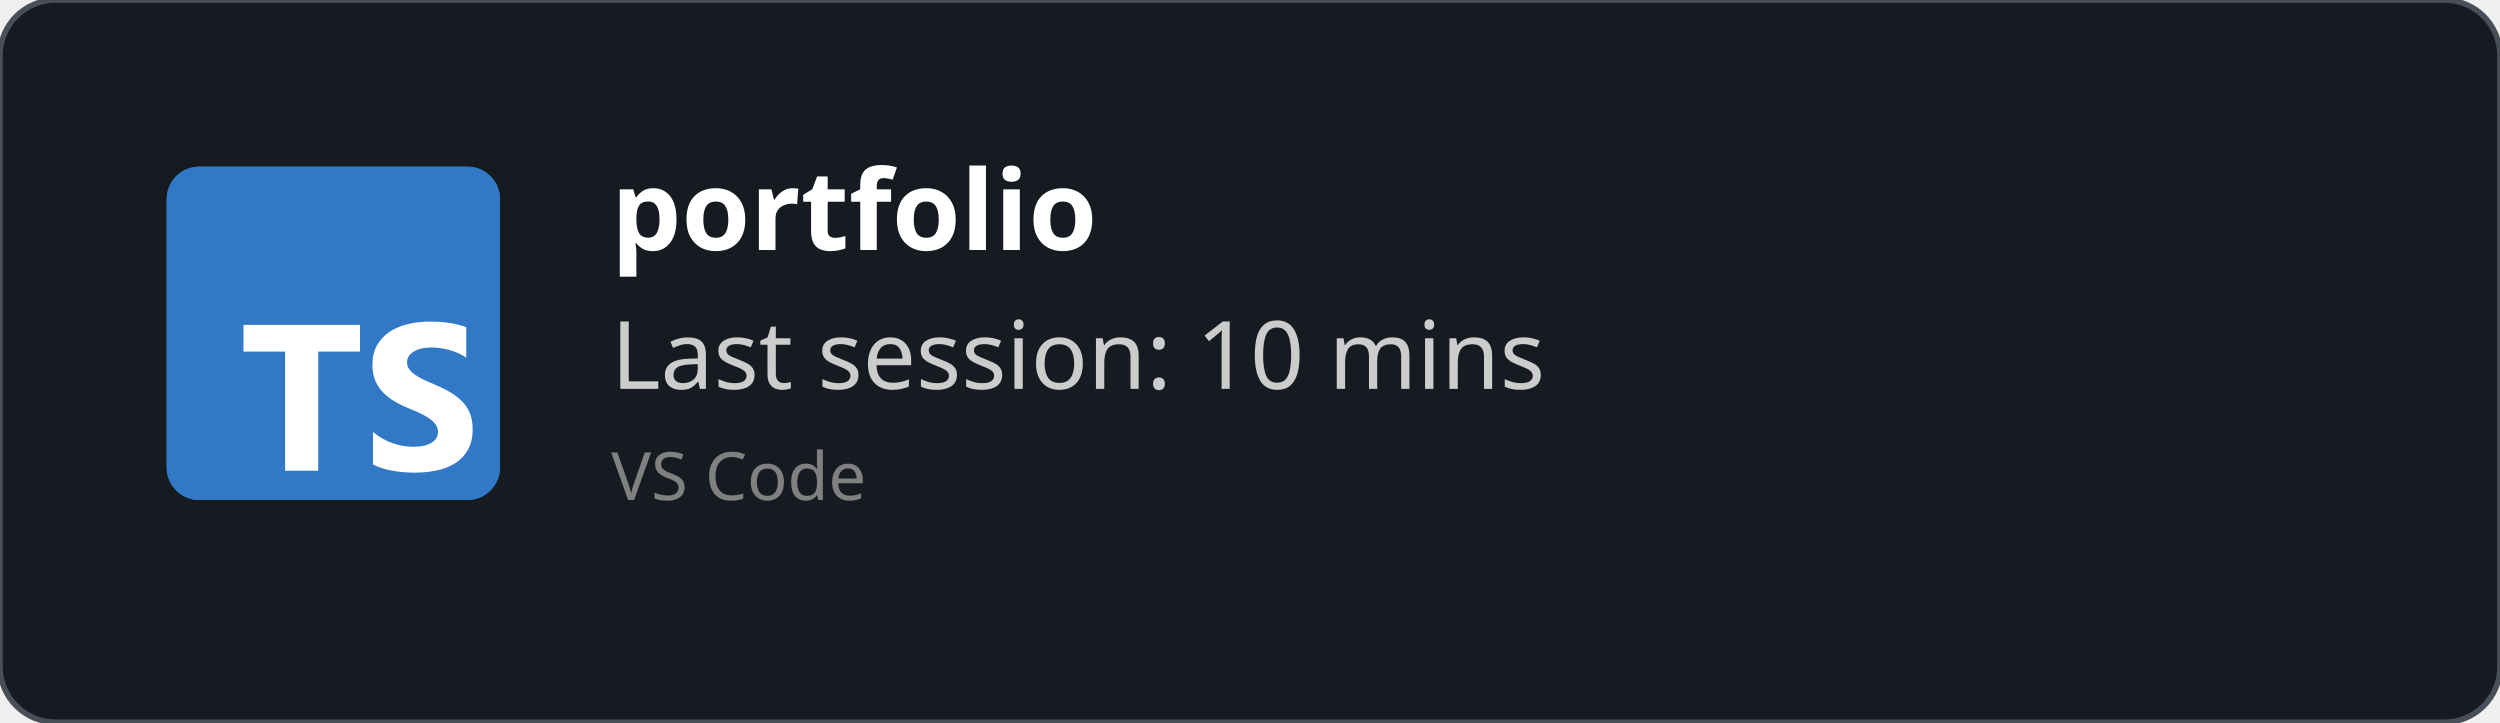
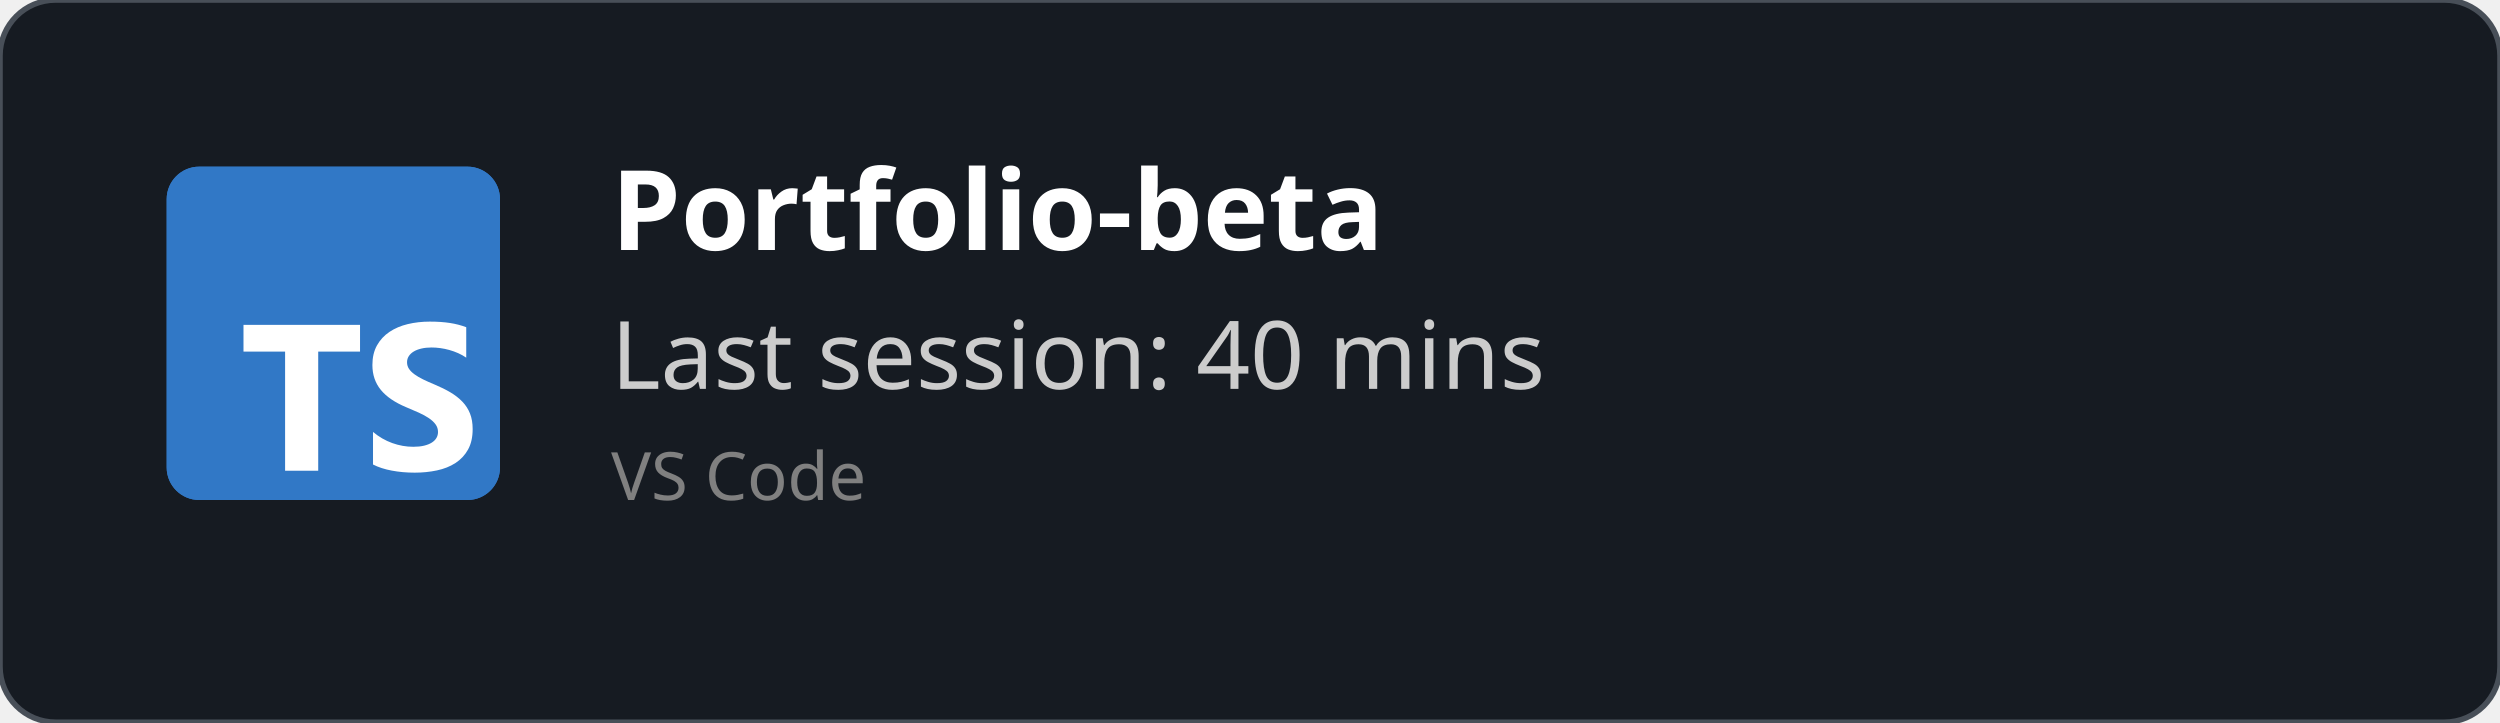
<svg xmlns="http://www.w3.org/2000/svg" width="450" height="130" viewBox="0 0 450 130" fill="none" role="img">
  <style>
    *{
        font-family: 'Segoe UI', Ubuntu, monospace
    }
    </style>
  <defs>
    <clipPath id="horizontalClip" x="20" y="20" width="500" height="200">
      <rect x="90" y="20" width="300" height="50" />
    </clipPath>
  </defs>
  <rect width="450" height="130" fill="rgba(22,27,34)" stroke="#484f58" stroke-width="1" fill-opacity="1" stroke-opacity="1" x="0" y="0" rx="10px" ry="10px">
    </rect>
  <svg fill="none" height="60" viewBox="0 0 512 512" width="60" x="30" y="30">
    <rect fill="#3178c6" height="512" rx="50" width="512" />
    <rect fill="#3178c6" height="512" rx="50" width="512" />
    <path clip-rule="evenodd" d="m316.939 407.424v50.061c8.138 4.172 17.763 7.3 28.875 9.386s22.823 3.129 35.135 3.129c11.999 0 23.397-1.147 34.196-3.442 10.799-2.294 20.268-6.075 28.406-11.342 8.138-5.266 14.581-12.15 19.328-20.65s7.121-19.007 7.121-31.522c0-9.074-1.356-17.026-4.069-23.857s-6.625-12.906-11.738-18.225c-5.112-5.319-11.242-10.091-18.389-14.315s-15.207-8.213-24.18-11.967c-6.573-2.712-12.468-5.345-17.685-7.9-5.217-2.556-9.651-5.163-13.303-7.822-3.652-2.66-6.469-5.476-8.451-8.448-1.982-2.973-2.974-6.336-2.974-10.091 0-3.441.887-6.544 2.661-9.308s4.278-5.136 7.512-7.118c3.235-1.981 7.199-3.52 11.894-4.615 4.696-1.095 9.912-1.642 15.651-1.642 4.173 0 8.581.313 13.224.938 4.643.626 9.312 1.591 14.008 2.894 4.695 1.304 9.259 2.947 13.694 4.928 4.434 1.982 8.529 4.276 12.285 6.884v-46.776c-7.616-2.92-15.937-5.084-24.962-6.492s-19.381-2.112-31.066-2.112c-11.895 0-23.163 1.278-33.805 3.833s-20.006 6.544-28.093 11.967c-8.086 5.424-14.476 12.333-19.171 20.729-4.695 8.395-7.043 18.433-7.043 30.114 0 14.914 4.304 27.638 12.912 38.172 8.607 10.533 21.675 19.45 39.204 26.751 6.886 2.816 13.303 5.579 19.25 8.291s11.086 5.528 15.415 8.448c4.33 2.92 7.747 6.101 10.252 9.543 2.504 3.441 3.756 7.352 3.756 11.733 0 3.233-.783 6.231-2.348 8.995s-3.939 5.162-7.121 7.196-7.147 3.624-11.894 4.771c-4.748 1.148-10.303 1.721-16.668 1.721-10.851 0-21.597-1.903-32.24-5.71-10.642-3.806-20.502-9.516-29.579-17.13zm-84.159-123.342h64.22v-41.082h-179v41.082h63.906v182.918h50.874z" fill="#fff" fill-rule="evenodd" />
  </svg>
  <text x="110" y="45" font-size="20" clip-path="url(#horizontalClip)" font-weight="bold" font-family="Ubuntu" fill="white">
-     portfolio
+     Portfolio-beta
    </text>
  <text x="110" y="70" font-size="17px" font-family="Ubuntu" fill="#ccc">
-     Last session: 10 mins
+     Last session: 40 mins
    </text>
  <text x="110" y="90" font-size="12px" font-family="Ubuntu" fill="grey">
    VS Code
    </text>
</svg>
